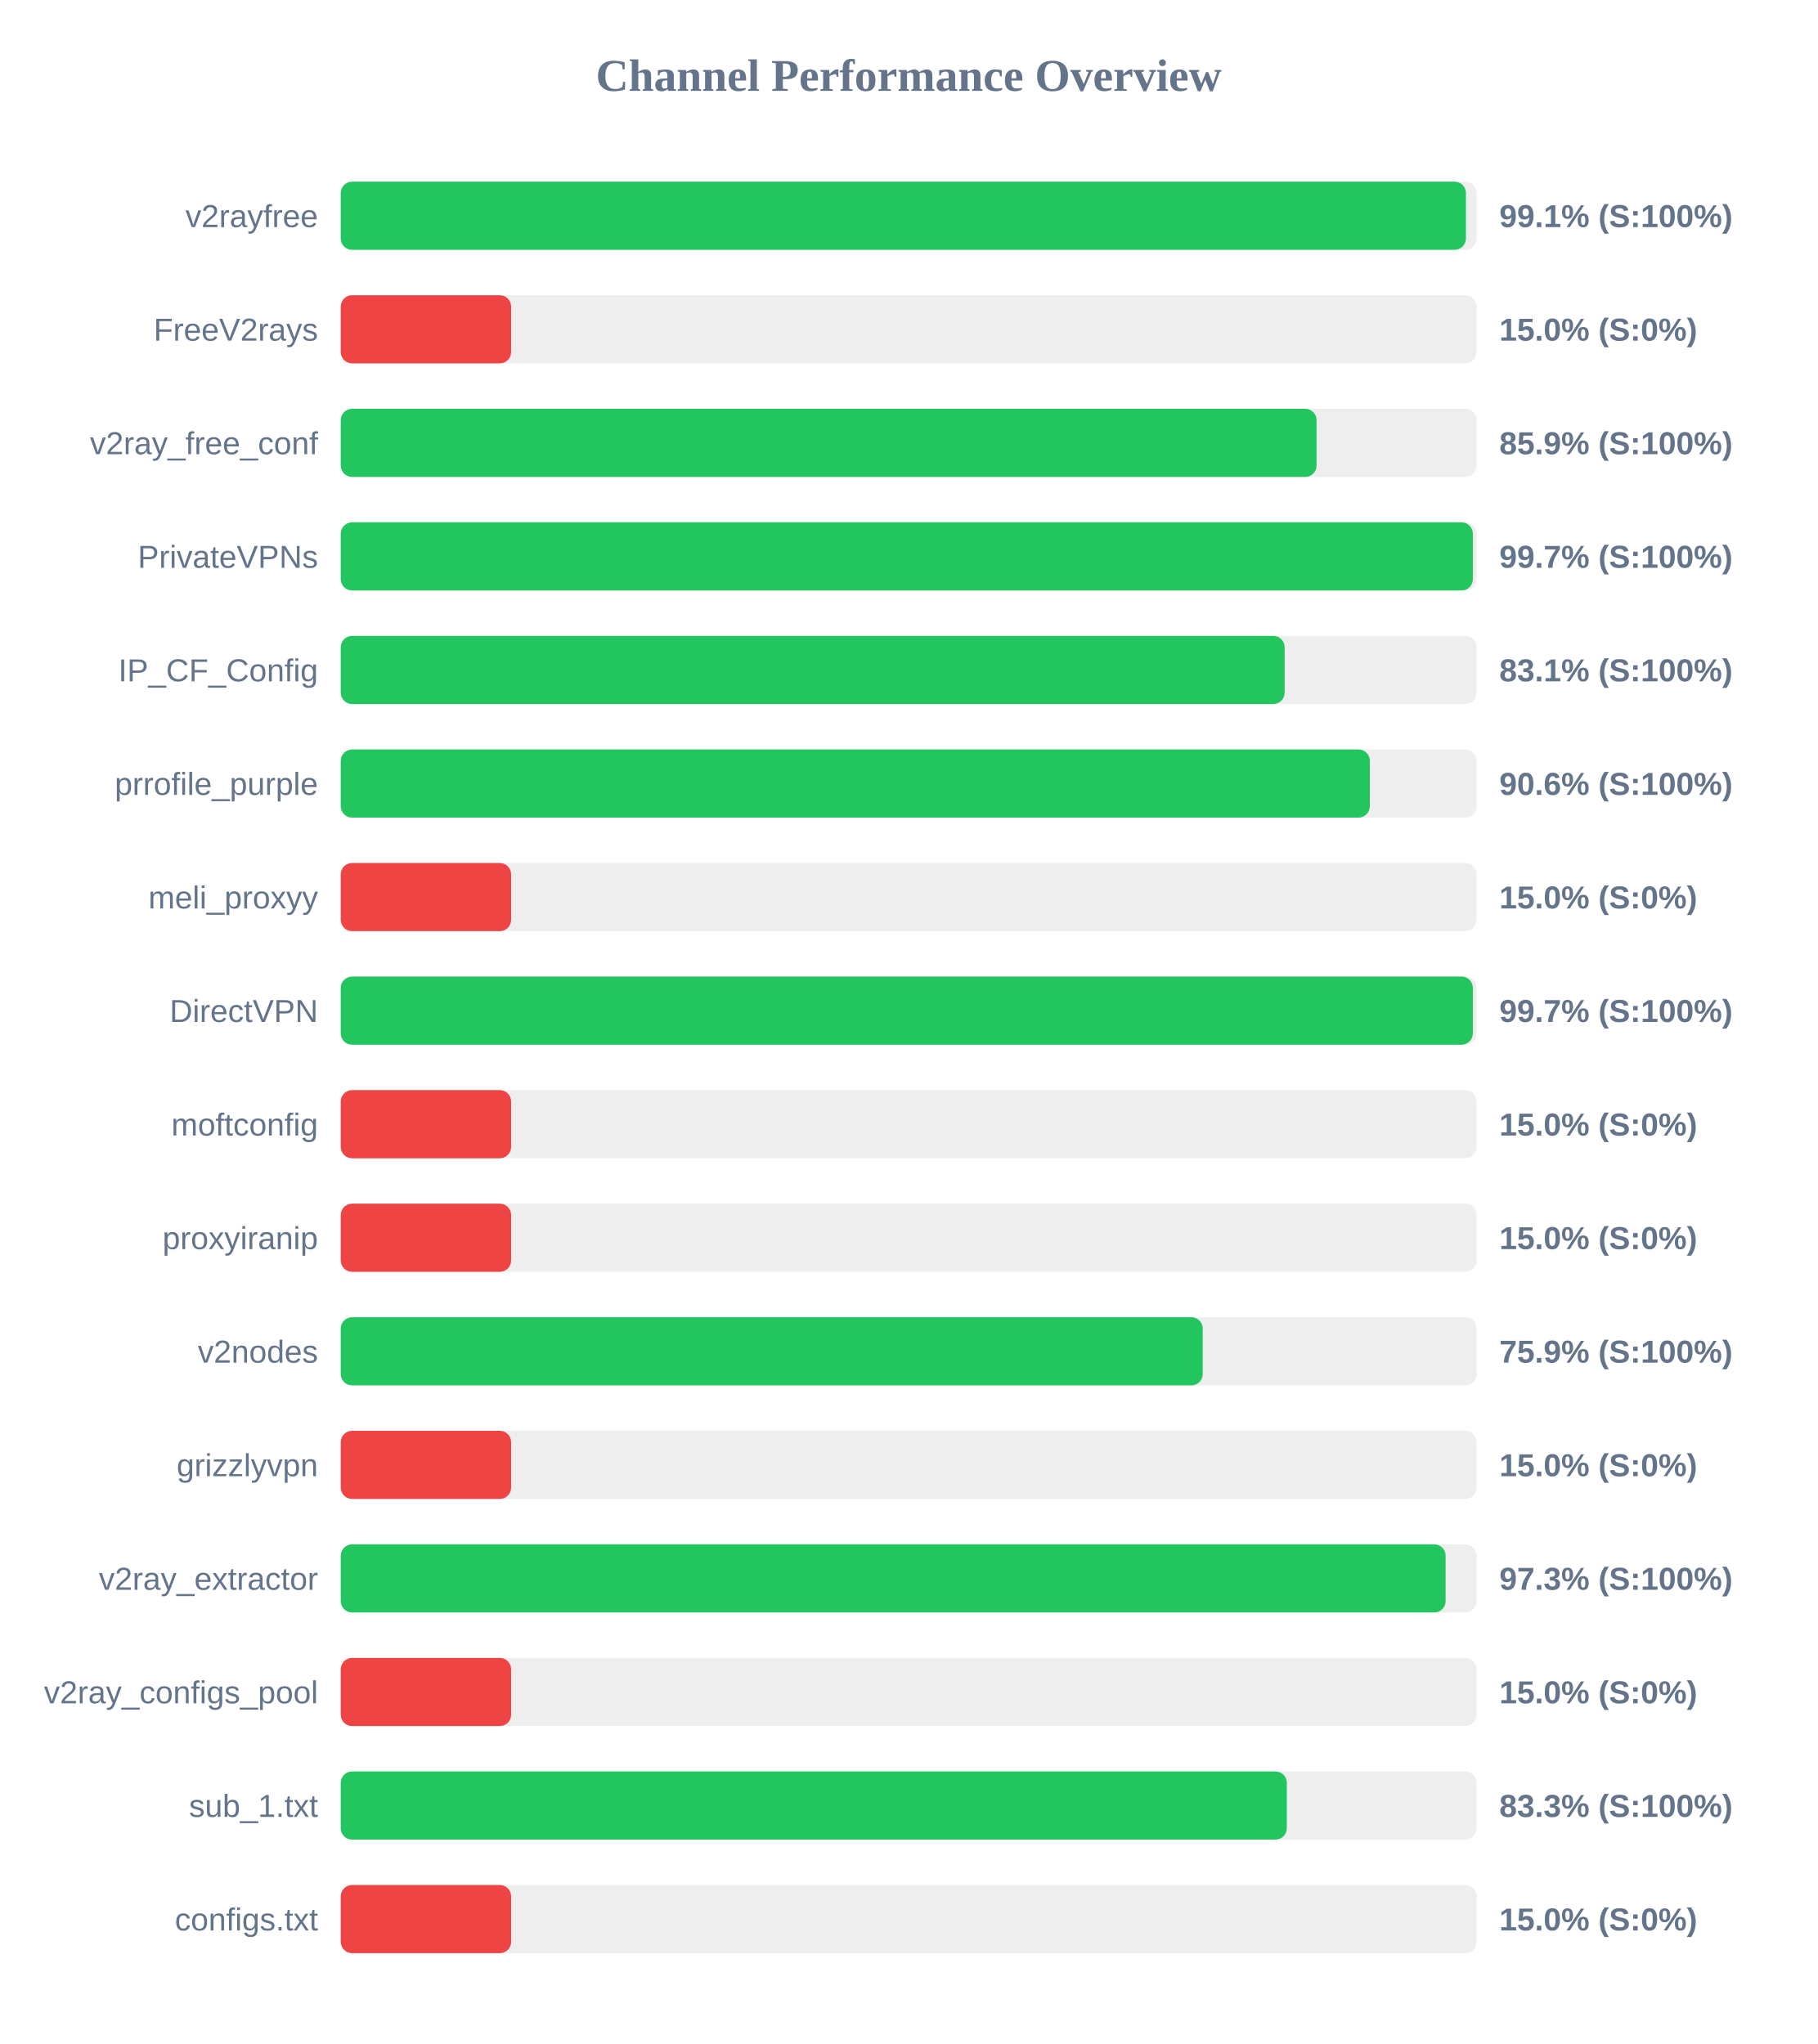
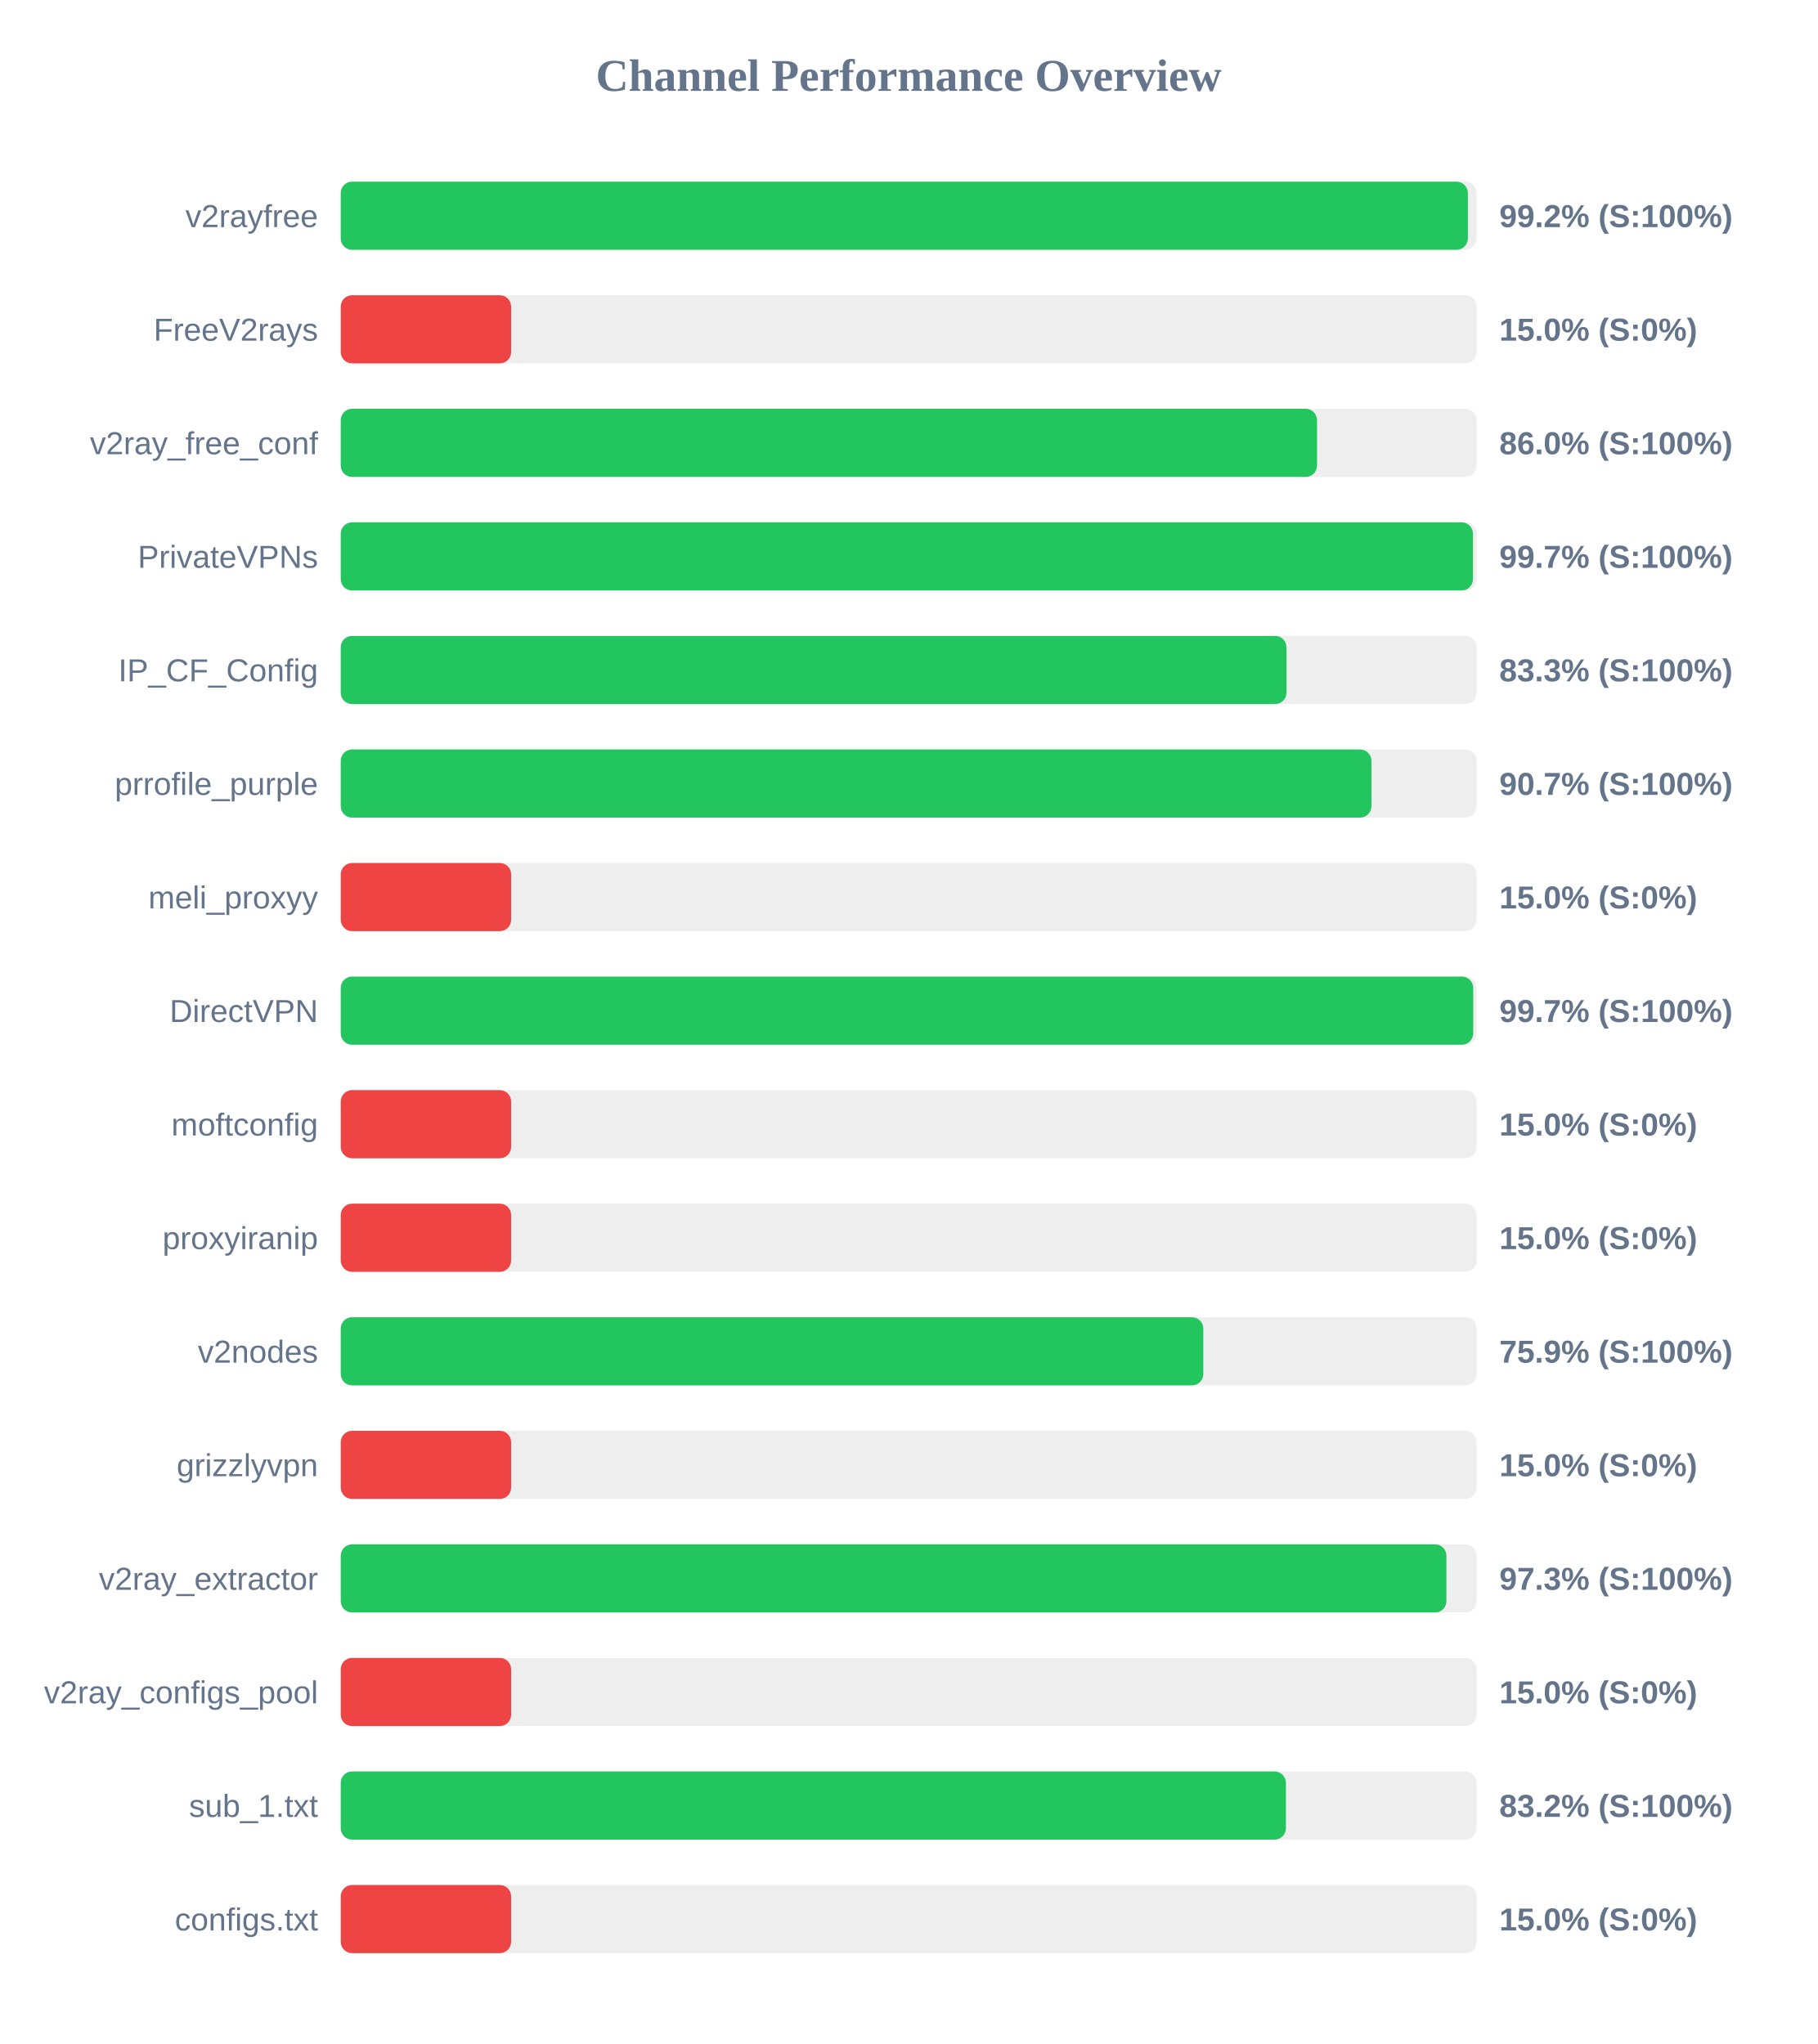
<svg xmlns="http://www.w3.org/2000/svg" width="800" height="900" version="1.1">
  <style>
        .row { font: 14px Arial; fill: #64748b; }
        .score { font: bold 14px Arial; fill: #64748b; }
    </style>
  <text x="400" y="40" text-anchor="middle" font-size="20px" font-weight="bold" fill="#64748b">Channel Performance Overview</text>
  <rect x="150" y="80" width="500" height="30" fill="#eee" rx="5" />
-   <rect x="150" y="80" width="495.3" height="30" fill="#22c55e" rx="5" />
+   <rect x="150" y="80" width="496.15" height="30" fill="#22c55e" rx="5" />
  <text x="140" y="100" text-anchor="end" class="row">v2rayfree</text>
-   <text x="660" y="100" text-anchor="start" class="score">99.1% (S:100%)</text>
+   <text x="660" y="100" text-anchor="start" class="score">99.2% (S:100%)</text>
  <rect x="150" y="130" width="500" height="30" fill="#eee" rx="5" />
  <rect x="150" y="130" width="75.0" height="30" fill="#ef4444" rx="5" />
  <text x="140" y="150" text-anchor="end" class="row">FreeV2rays</text>
  <text x="660" y="150" text-anchor="start" class="score">15.0% (S:0%)</text>
  <rect x="150" y="180" width="500" height="30" fill="#eee" rx="5" />
-   <rect x="150" y="180" width="429.55" height="30" fill="#22c55e" rx="5" />
+   <rect x="150" y="180" width="429.75" height="30" fill="#22c55e" rx="5" />
  <text x="140" y="200" text-anchor="end" class="row">v2ray_free_conf</text>
-   <text x="660" y="200" text-anchor="start" class="score">85.9% (S:100%)</text>
+   <text x="660" y="200" text-anchor="start" class="score">86.0% (S:100%)</text>
  <rect x="150" y="230" width="500" height="30" fill="#eee" rx="5" />
-   <rect x="150" y="230" width="498.35" height="30" fill="#22c55e" rx="5" />
+   <rect x="150" y="230" width="498.4" height="30" fill="#22c55e" rx="5" />
  <text x="140" y="250" text-anchor="end" class="row">PrivateVPNs</text>
  <text x="660" y="250" text-anchor="start" class="score">99.7% (S:100%)</text>
  <rect x="150" y="280" width="500" height="30" fill="#eee" rx="5" />
-   <rect x="150" y="280" width="415.5" height="30" fill="#22c55e" rx="5" />
+   <rect x="150" y="280" width="416.3" height="30" fill="#22c55e" rx="5" />
  <text x="140" y="300" text-anchor="end" class="row">IP_CF_Config</text>
-   <text x="660" y="300" text-anchor="start" class="score">83.1% (S:100%)</text>
+   <text x="660" y="300" text-anchor="start" class="score">83.3% (S:100%)</text>
  <rect x="150" y="330" width="500" height="30" fill="#eee" rx="5" />
-   <rect x="150" y="330" width="453.0" height="30" fill="#22c55e" rx="5" />
+   <rect x="150" y="330" width="453.7" height="30" fill="#22c55e" rx="5" />
  <text x="140" y="350" text-anchor="end" class="row">prrofile_purple</text>
-   <text x="660" y="350" text-anchor="start" class="score">90.6% (S:100%)</text>
+   <text x="660" y="350" text-anchor="start" class="score">90.7% (S:100%)</text>
  <rect x="150" y="380" width="500" height="30" fill="#eee" rx="5" />
  <rect x="150" y="380" width="75.0" height="30" fill="#ef4444" rx="5" />
  <text x="140" y="400" text-anchor="end" class="row">meli_proxyy</text>
  <text x="660" y="400" text-anchor="start" class="score">15.0% (S:0%)</text>
  <rect x="150" y="430" width="500" height="30" fill="#eee" rx="5" />
-   <rect x="150" y="430" width="498.35" height="30" fill="#22c55e" rx="5" />
+   <rect x="150" y="430" width="498.5" height="30" fill="#22c55e" rx="5" />
  <text x="140" y="450" text-anchor="end" class="row">DirectVPN</text>
  <text x="660" y="450" text-anchor="start" class="score">99.7% (S:100%)</text>
  <rect x="150" y="480" width="500" height="30" fill="#eee" rx="5" />
  <rect x="150" y="480" width="75.0" height="30" fill="#ef4444" rx="5" />
  <text x="140" y="500" text-anchor="end" class="row">moftconfig</text>
  <text x="660" y="500" text-anchor="start" class="score">15.0% (S:0%)</text>
  <rect x="150" y="530" width="500" height="30" fill="#eee" rx="5" />
  <rect x="150" y="530" width="75.0" height="30" fill="#ef4444" rx="5" />
  <text x="140" y="550" text-anchor="end" class="row">proxyiranip</text>
  <text x="660" y="550" text-anchor="start" class="score">15.0% (S:0%)</text>
  <rect x="150" y="580" width="500" height="30" fill="#eee" rx="5" />
-   <rect x="150" y="580" width="379.45" height="30" fill="#22c55e" rx="5" />
+   <rect x="150" y="580" width="379.7" height="30" fill="#22c55e" rx="5" />
  <text x="140" y="600" text-anchor="end" class="row">v2nodes</text>
  <text x="660" y="600" text-anchor="start" class="score">75.9% (S:100%)</text>
  <rect x="150" y="630" width="500" height="30" fill="#eee" rx="5" />
  <rect x="150" y="630" width="75.0" height="30" fill="#ef4444" rx="5" />
  <text x="140" y="650" text-anchor="end" class="row">grizzlyvpn</text>
  <text x="660" y="650" text-anchor="start" class="score">15.0% (S:0%)</text>
  <rect x="150" y="680" width="500" height="30" fill="#eee" rx="5" />
-   <rect x="150" y="680" width="486.35" height="30" fill="#22c55e" rx="5" />
+   <rect x="150" y="680" width="486.7" height="30" fill="#22c55e" rx="5" />
  <text x="140" y="700" text-anchor="end" class="row">v2ray_extractor</text>
  <text x="660" y="700" text-anchor="start" class="score">97.3% (S:100%)</text>
  <rect x="150" y="730" width="500" height="30" fill="#eee" rx="5" />
  <rect x="150" y="730" width="75.0" height="30" fill="#ef4444" rx="5" />
  <text x="140" y="750" text-anchor="end" class="row">v2ray_configs_pool</text>
  <text x="660" y="750" text-anchor="start" class="score">15.0% (S:0%)</text>
  <rect x="150" y="780" width="500" height="30" fill="#eee" rx="5" />
-   <rect x="150" y="780" width="416.45" height="30" fill="#22c55e" rx="5" />
+   <rect x="150" y="780" width="416.05" height="30" fill="#22c55e" rx="5" />
  <text x="140" y="800" text-anchor="end" class="row">sub_1.txt</text>
-   <text x="660" y="800" text-anchor="start" class="score">83.3% (S:100%)</text>
+   <text x="660" y="800" text-anchor="start" class="score">83.2% (S:100%)</text>
  <rect x="150" y="830" width="500" height="30" fill="#eee" rx="5" />
  <rect x="150" y="830" width="75.0" height="30" fill="#ef4444" rx="5" />
  <text x="140" y="850" text-anchor="end" class="row">configs.txt</text>
  <text x="660" y="850" text-anchor="start" class="score">15.0% (S:0%)</text>
</svg>
